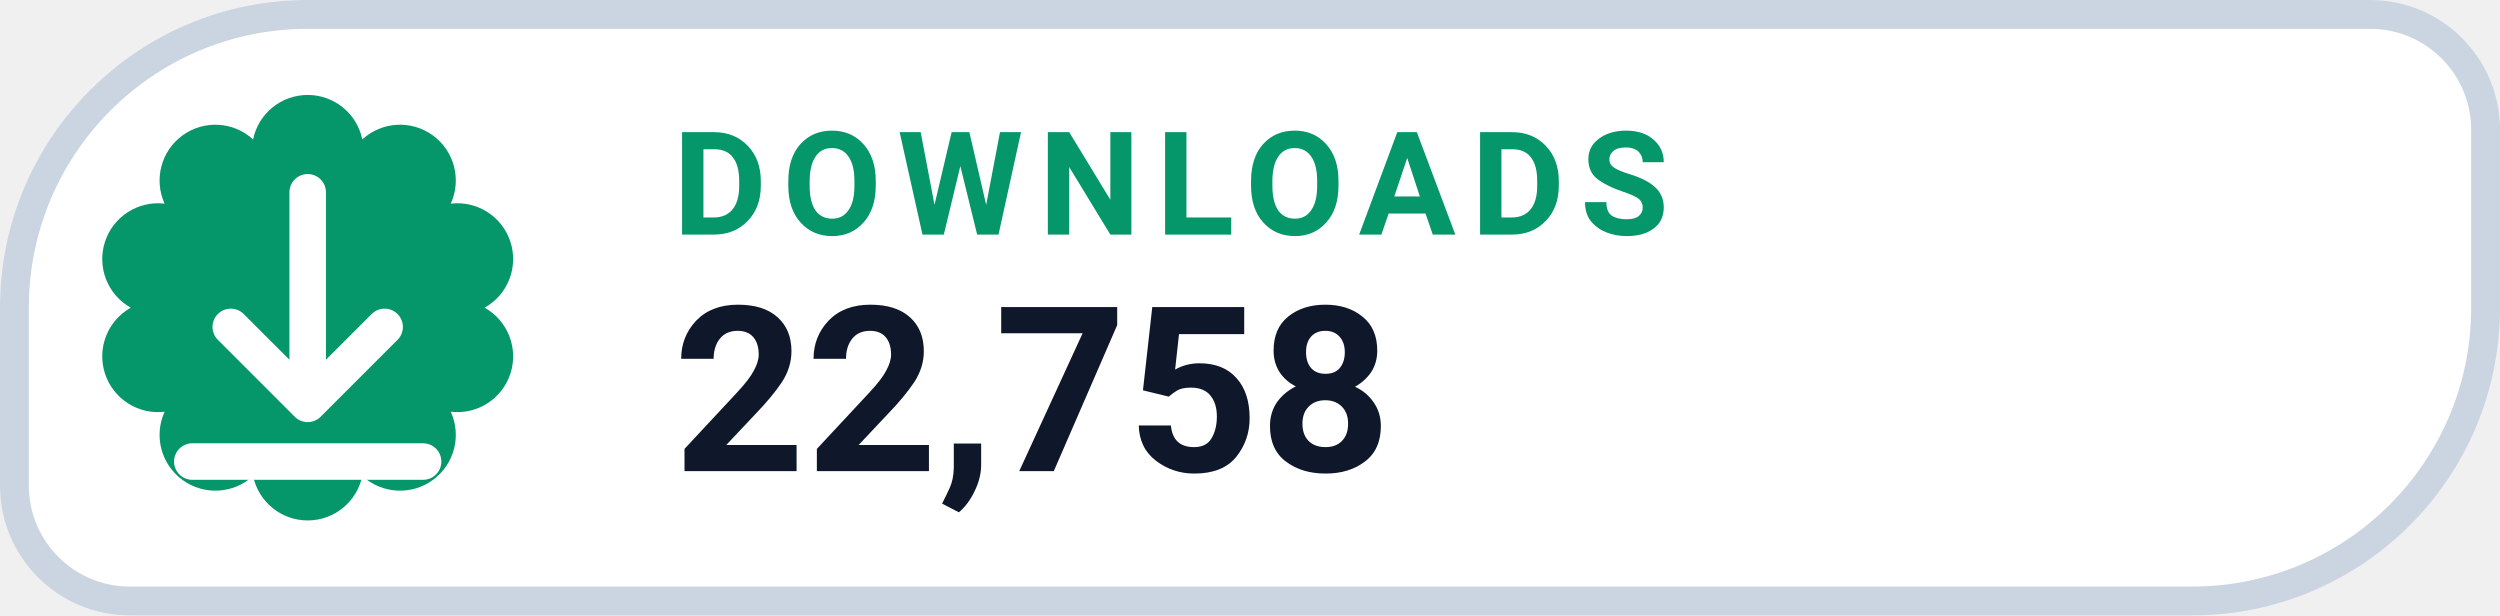
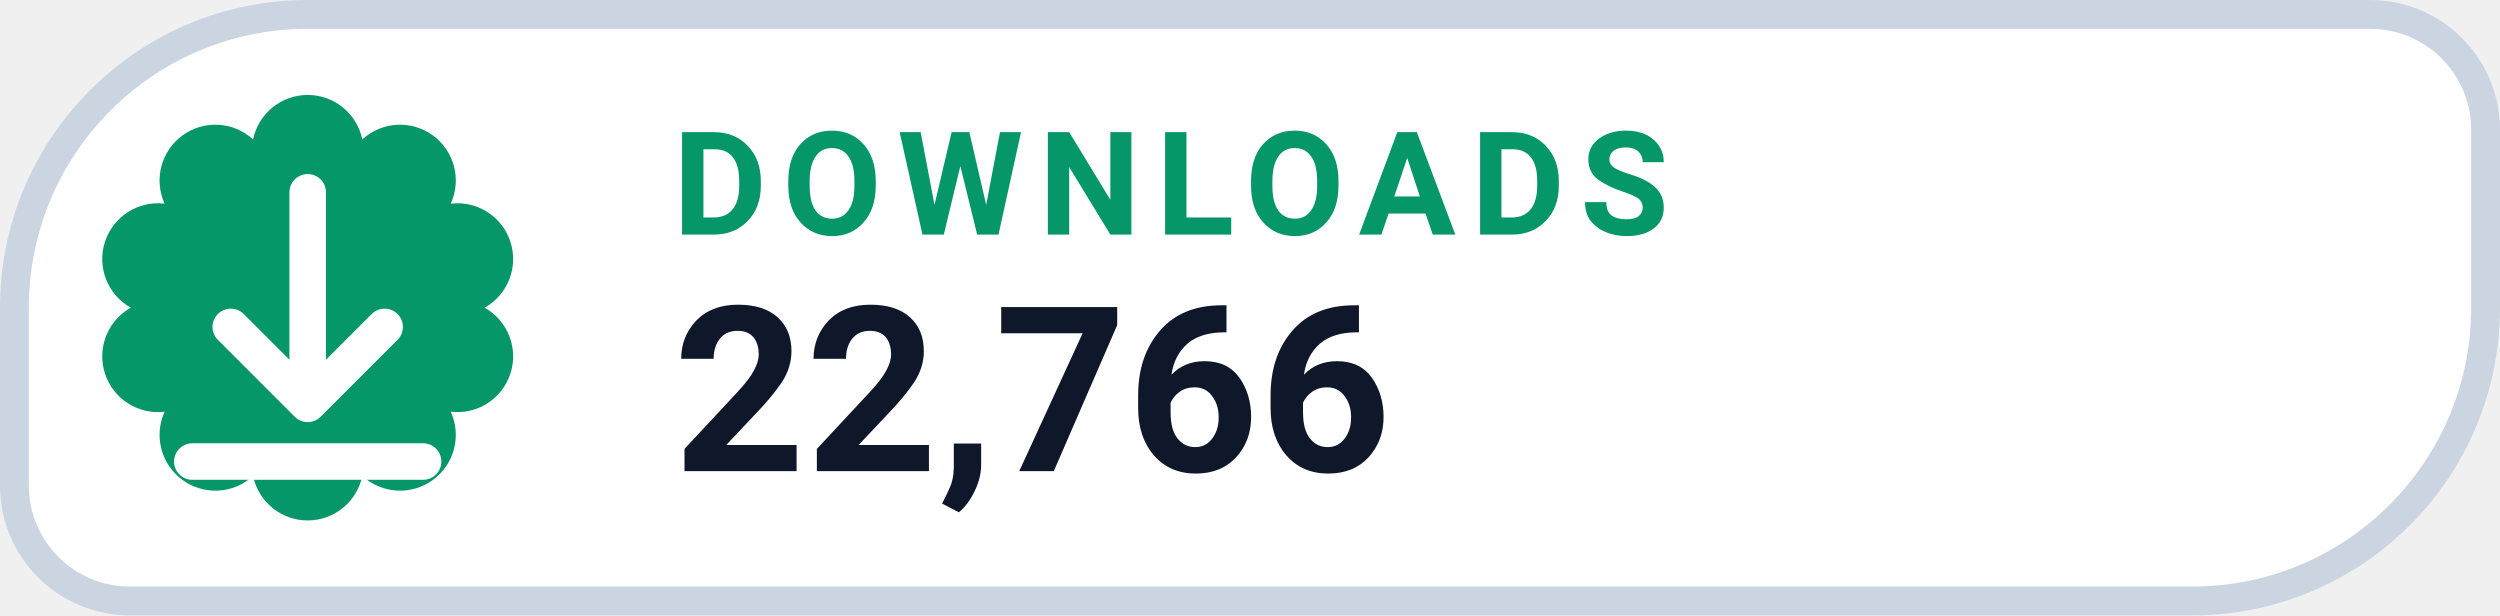
- <svg xmlns="http://www.w3.org/2000/svg" width="130" height="32" viewBox="0 0 130 32" role="img" aria-label="DOWNLOADS 22,758">
+ <svg xmlns="http://www.w3.org/2000/svg" width="130" height="32" viewBox="0 0 130 32" role="img" aria-label="DOWNLOADS 22,766">
  <path d="M 16.00 0.75 H 123.25 A 6.00 6.00 0 0 1 129.25 6.75 V 16.00 A 15.25 15.25 0 0 1 114.00 31.25 H 6.75 A 6.00 6.00 0 0 1 0.75 25.25 V 16.00 A 15.25 15.25 0 0 1 16.00 0.75 Z" fill="#FFFFFF" stroke="#CBD5E1" stroke-width="1.5" />
  <path d="M 13.16 7.25 A 2.90 2.90 0 0 1 18.84 7.25 A 2.90 2.90 0 0 1 23.44 10.59 A 2.90 2.90 0 0 1 25.20 16.00 A 2.90 2.90 0 0 1 23.44 21.41 A 2.90 2.90 0 0 1 18.84 24.75 A 2.90 2.90 0 0 1 13.16 24.75 A 2.90 2.90 0 0 1 8.56 21.41 A 2.90 2.90 0 0 1 6.80 16.00 A 2.90 2.90 0 0 1 8.56 10.59 A 2.90 2.90 0 0 1 13.16 7.25 Z" fill="#059669" />
  <g transform="translate(16 16)" style="color:#FFFFFF;">
    <path d="M0 -6 v11 m0 0 l4 -4 m-4 4 l-4 -4 M-6 8 h12" fill="none" stroke="currentColor" stroke-width="1.9" stroke-linecap="round" stroke-linejoin="round" />
  </g>
  <text x="35" y="12.2" fill="#059669" font-family="-apple-system,BlinkMacSystemFont,'Segoe UI',Roboto,Helvetica,Arial,sans-serif" font-size="7.5" font-weight="700" letter-spacing=".8">DOWNLOADS</text>
-   <text x="35" y="24.5" fill="#0F172A" font-family="-apple-system,BlinkMacSystemFont,'Segoe UI',Roboto,Helvetica,Arial,sans-serif" font-size="12" font-weight="750">22,758</text>
+   <text x="35" y="24.5" fill="#0F172A" font-family="-apple-system,BlinkMacSystemFont,'Segoe UI',Roboto,Helvetica,Arial,sans-serif" font-size="12" font-weight="750">22,766</text>
</svg>
